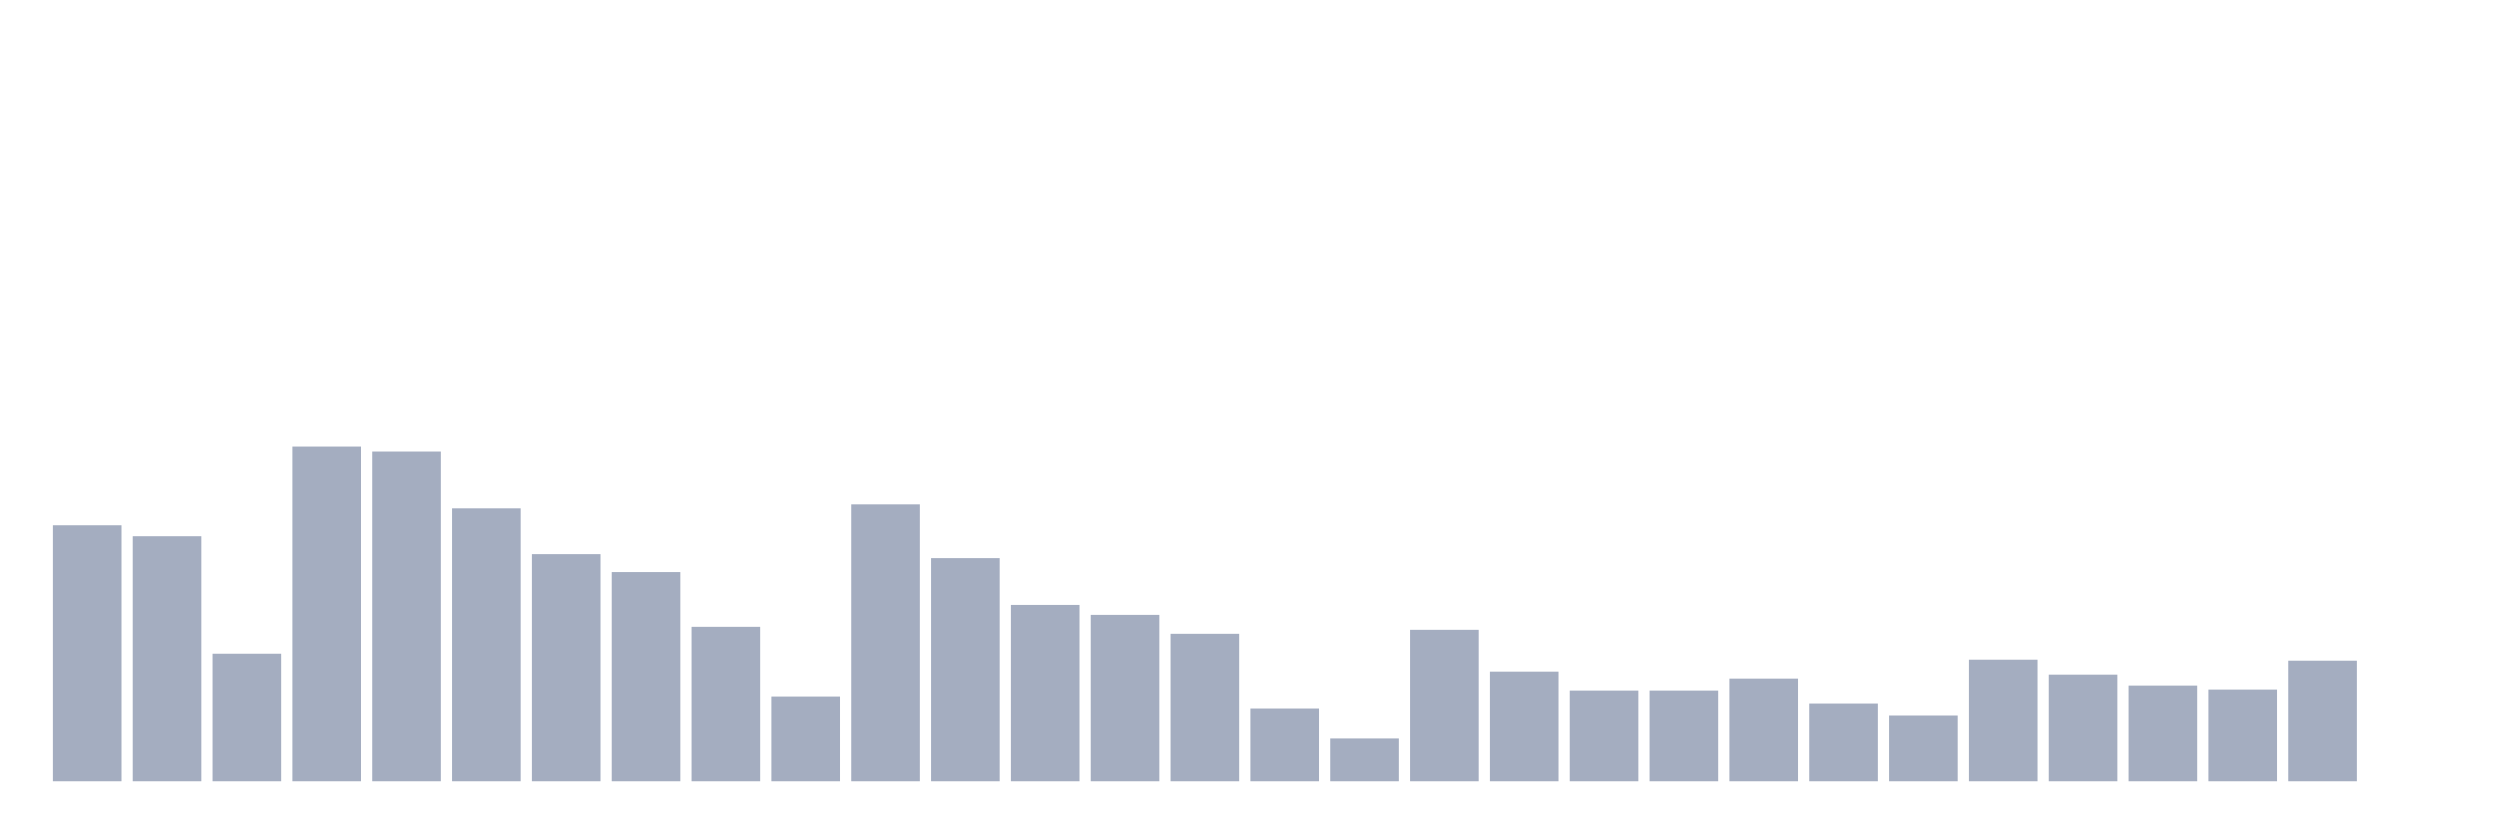
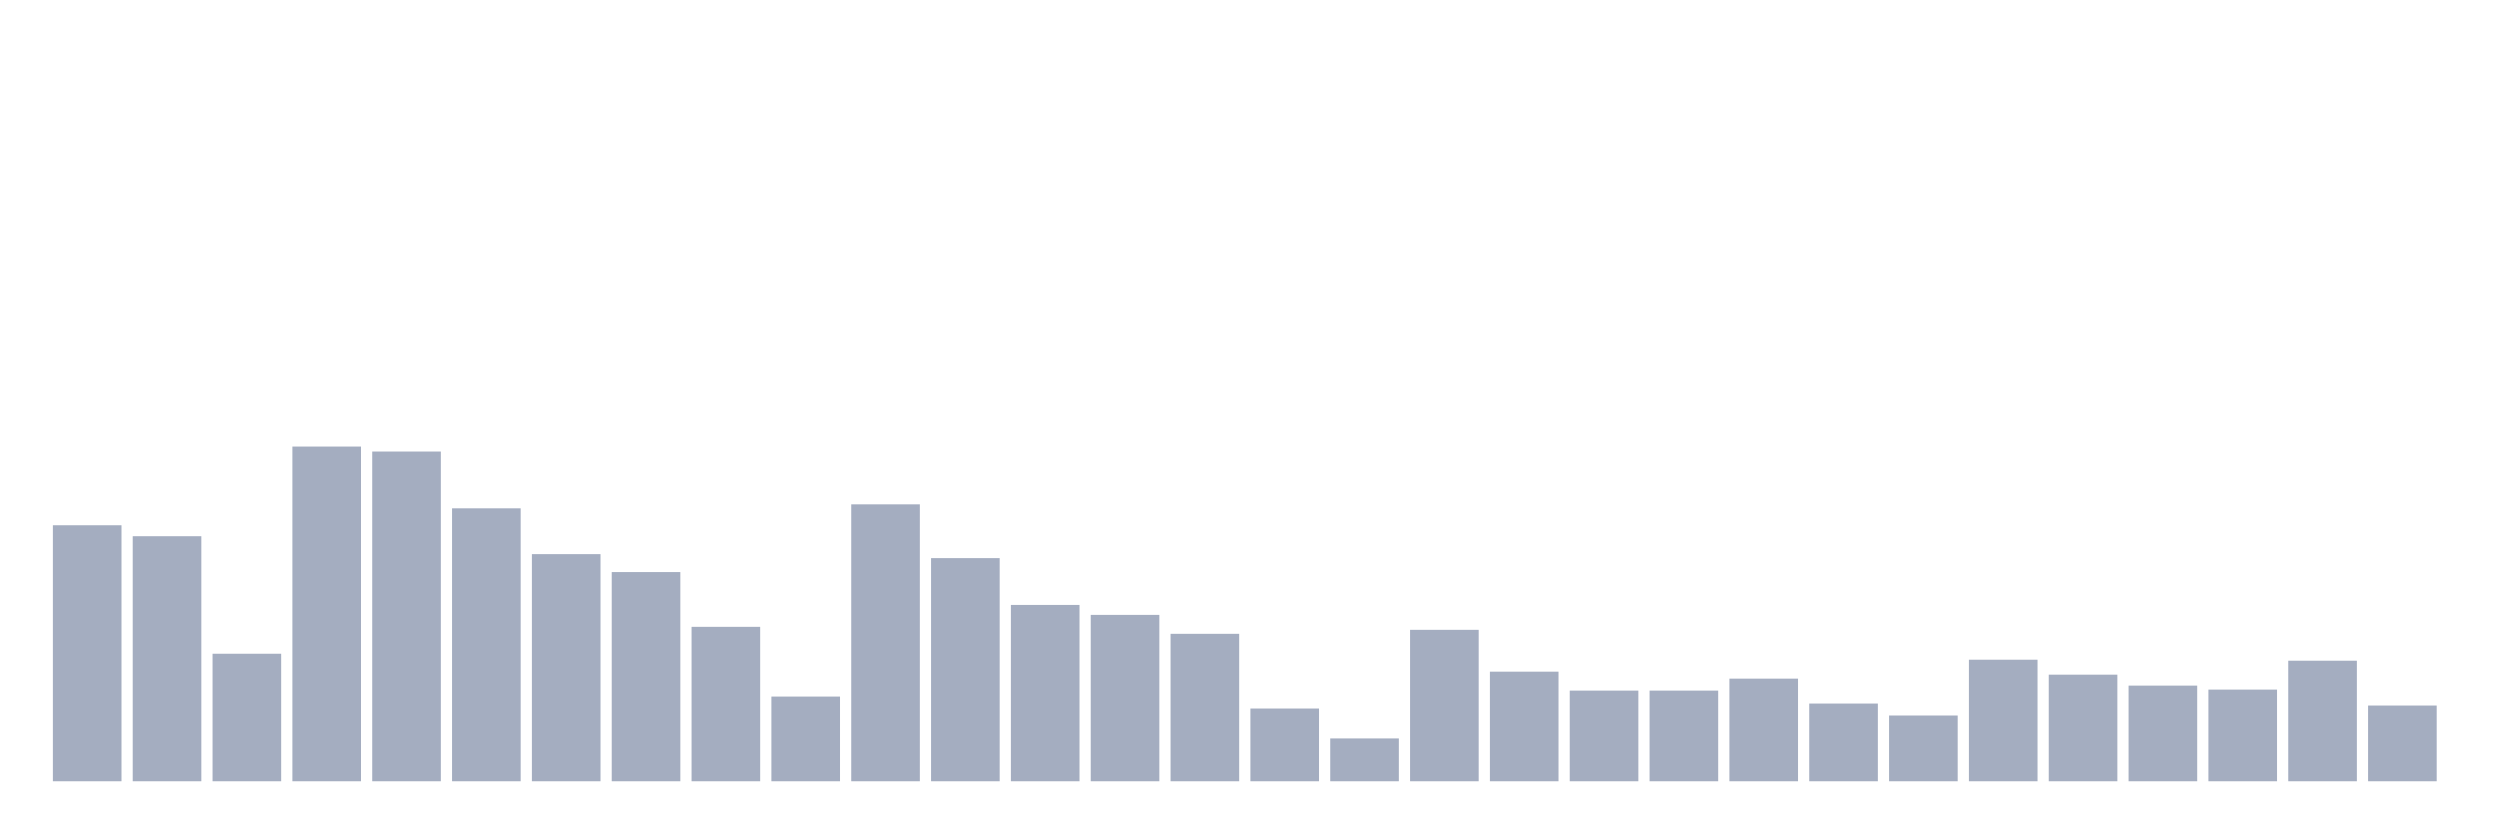
<svg xmlns="http://www.w3.org/2000/svg" viewBox="0 0 480 160">
  <g transform="translate(10,10)">
    <rect class="bar" x="0.153" width="13.175" y="90.847" height="49.153" fill="rgb(164,173,192)" />
    <rect class="bar" x="15.482" width="13.175" y="92.951" height="47.049" fill="rgb(164,173,192)" />
    <rect class="bar" x="30.81" width="13.175" y="115.519" height="24.481" fill="rgb(164,173,192)" />
    <rect class="bar" x="46.138" width="13.175" y="75.738" height="64.262" fill="rgb(164,173,192)" />
    <rect class="bar" x="61.466" width="13.175" y="76.694" height="63.306" fill="rgb(164,173,192)" />
    <rect class="bar" x="76.794" width="13.175" y="87.596" height="52.404" fill="rgb(164,173,192)" />
    <rect class="bar" x="92.123" width="13.175" y="96.393" height="43.607" fill="rgb(164,173,192)" />
    <rect class="bar" x="107.451" width="13.175" y="99.836" height="40.164" fill="rgb(164,173,192)" />
    <rect class="bar" x="122.779" width="13.175" y="110.355" height="29.645" fill="rgb(164,173,192)" />
    <rect class="bar" x="138.107" width="13.175" y="123.743" height="16.257" fill="rgb(164,173,192)" />
    <rect class="bar" x="153.436" width="13.175" y="86.831" height="53.169" fill="rgb(164,173,192)" />
    <rect class="bar" x="168.764" width="13.175" y="97.158" height="42.842" fill="rgb(164,173,192)" />
    <rect class="bar" x="184.092" width="13.175" y="106.148" height="33.852" fill="rgb(164,173,192)" />
    <rect class="bar" x="199.42" width="13.175" y="108.06" height="31.94" fill="rgb(164,173,192)" />
    <rect class="bar" x="214.748" width="13.175" y="111.694" height="28.306" fill="rgb(164,173,192)" />
    <rect class="bar" x="230.077" width="13.175" y="126.038" height="13.962" fill="rgb(164,173,192)" />
    <rect class="bar" x="245.405" width="13.175" y="131.776" height="8.224" fill="rgb(164,173,192)" />
    <rect class="bar" x="260.733" width="13.175" y="110.929" height="29.071" fill="rgb(164,173,192)" />
    <rect class="bar" x="276.061" width="13.175" y="118.962" height="21.038" fill="rgb(164,173,192)" />
    <rect class="bar" x="291.39" width="13.175" y="122.596" height="17.404" fill="rgb(164,173,192)" />
    <rect class="bar" x="306.718" width="13.175" y="122.596" height="17.404" fill="rgb(164,173,192)" />
    <rect class="bar" x="322.046" width="13.175" y="120.301" height="19.699" fill="rgb(164,173,192)" />
    <rect class="bar" x="337.374" width="13.175" y="125.082" height="14.918" fill="rgb(164,173,192)" />
    <rect class="bar" x="352.702" width="13.175" y="127.377" height="12.623" fill="rgb(164,173,192)" />
    <rect class="bar" x="368.031" width="13.175" y="116.667" height="23.333" fill="rgb(164,173,192)" />
    <rect class="bar" x="383.359" width="13.175" y="119.536" height="20.464" fill="rgb(164,173,192)" />
    <rect class="bar" x="398.687" width="13.175" y="121.639" height="18.361" fill="rgb(164,173,192)" />
    <rect class="bar" x="414.015" width="13.175" y="122.404" height="17.596" fill="rgb(164,173,192)" />
    <rect class="bar" x="429.344" width="13.175" y="116.858" height="23.142" fill="rgb(164,173,192)" />
-     <rect class="bar" x="444.672" width="13.175" y="140" height="0" fill="rgb(164,173,192)" />
+     <rect class="bar" x="444.672" width="13.175" y="125.464" height="14.536" fill="rgb(164,173,192)" />
  </g>
</svg>
